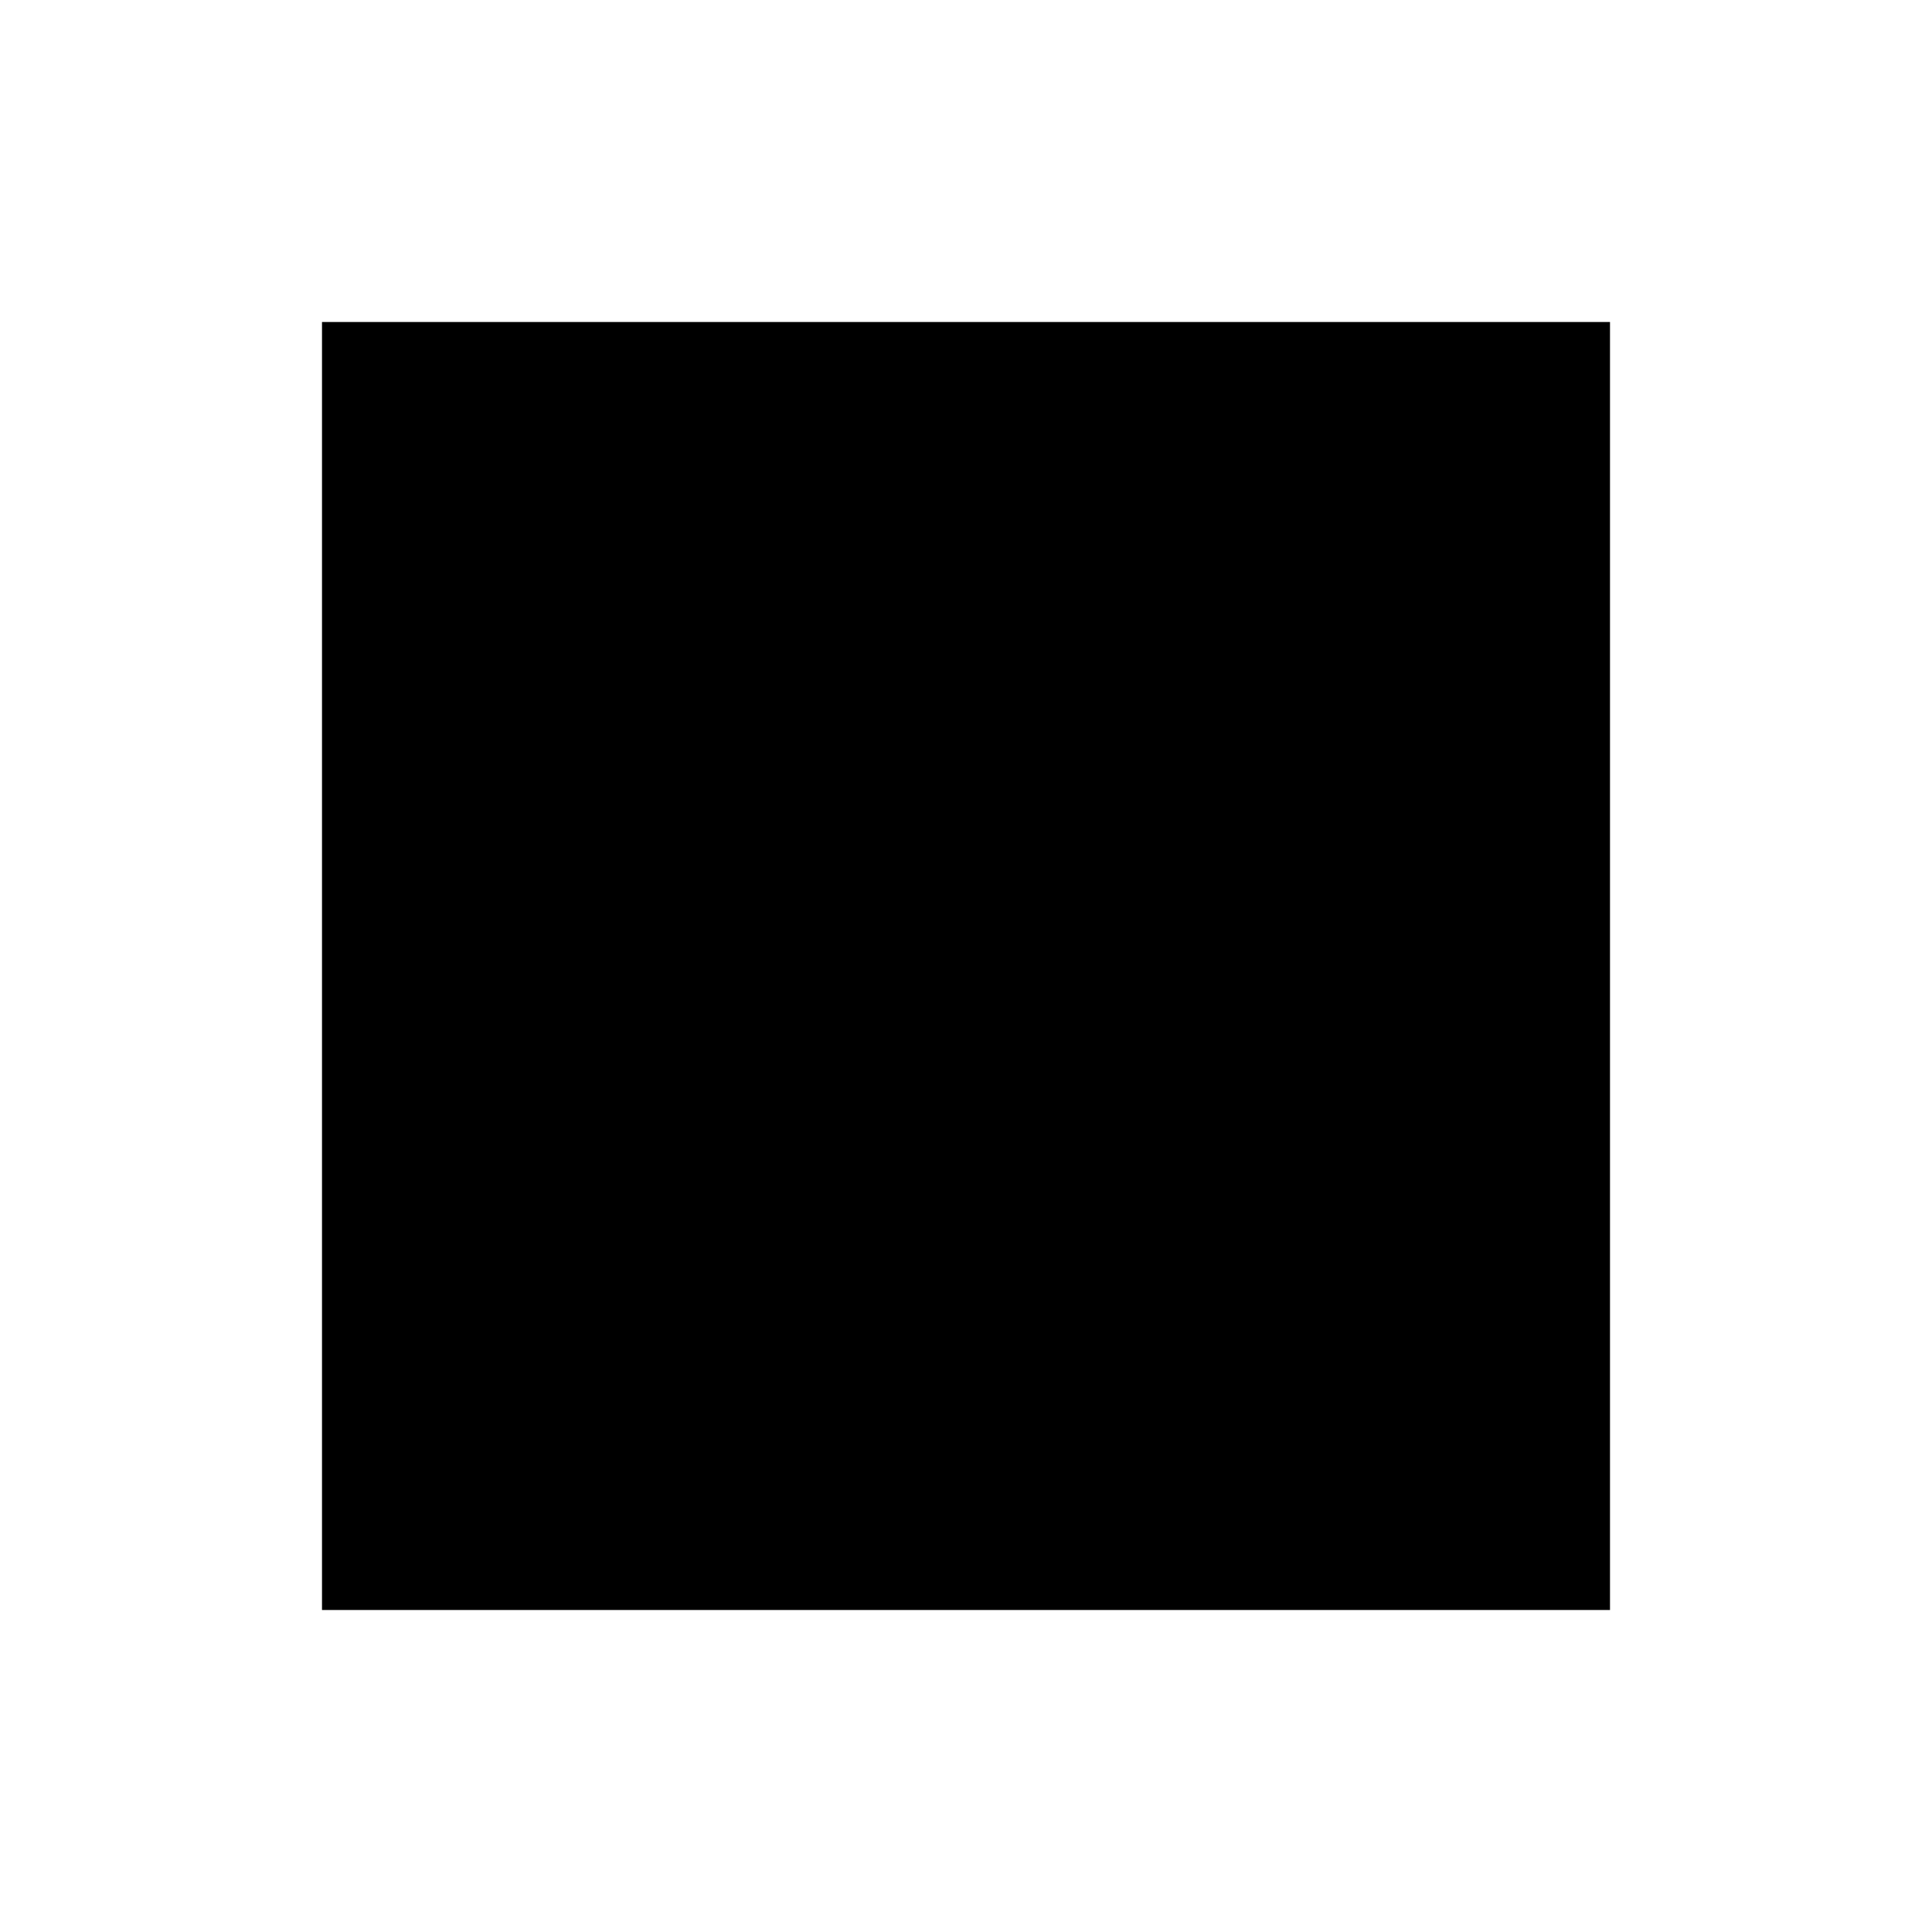
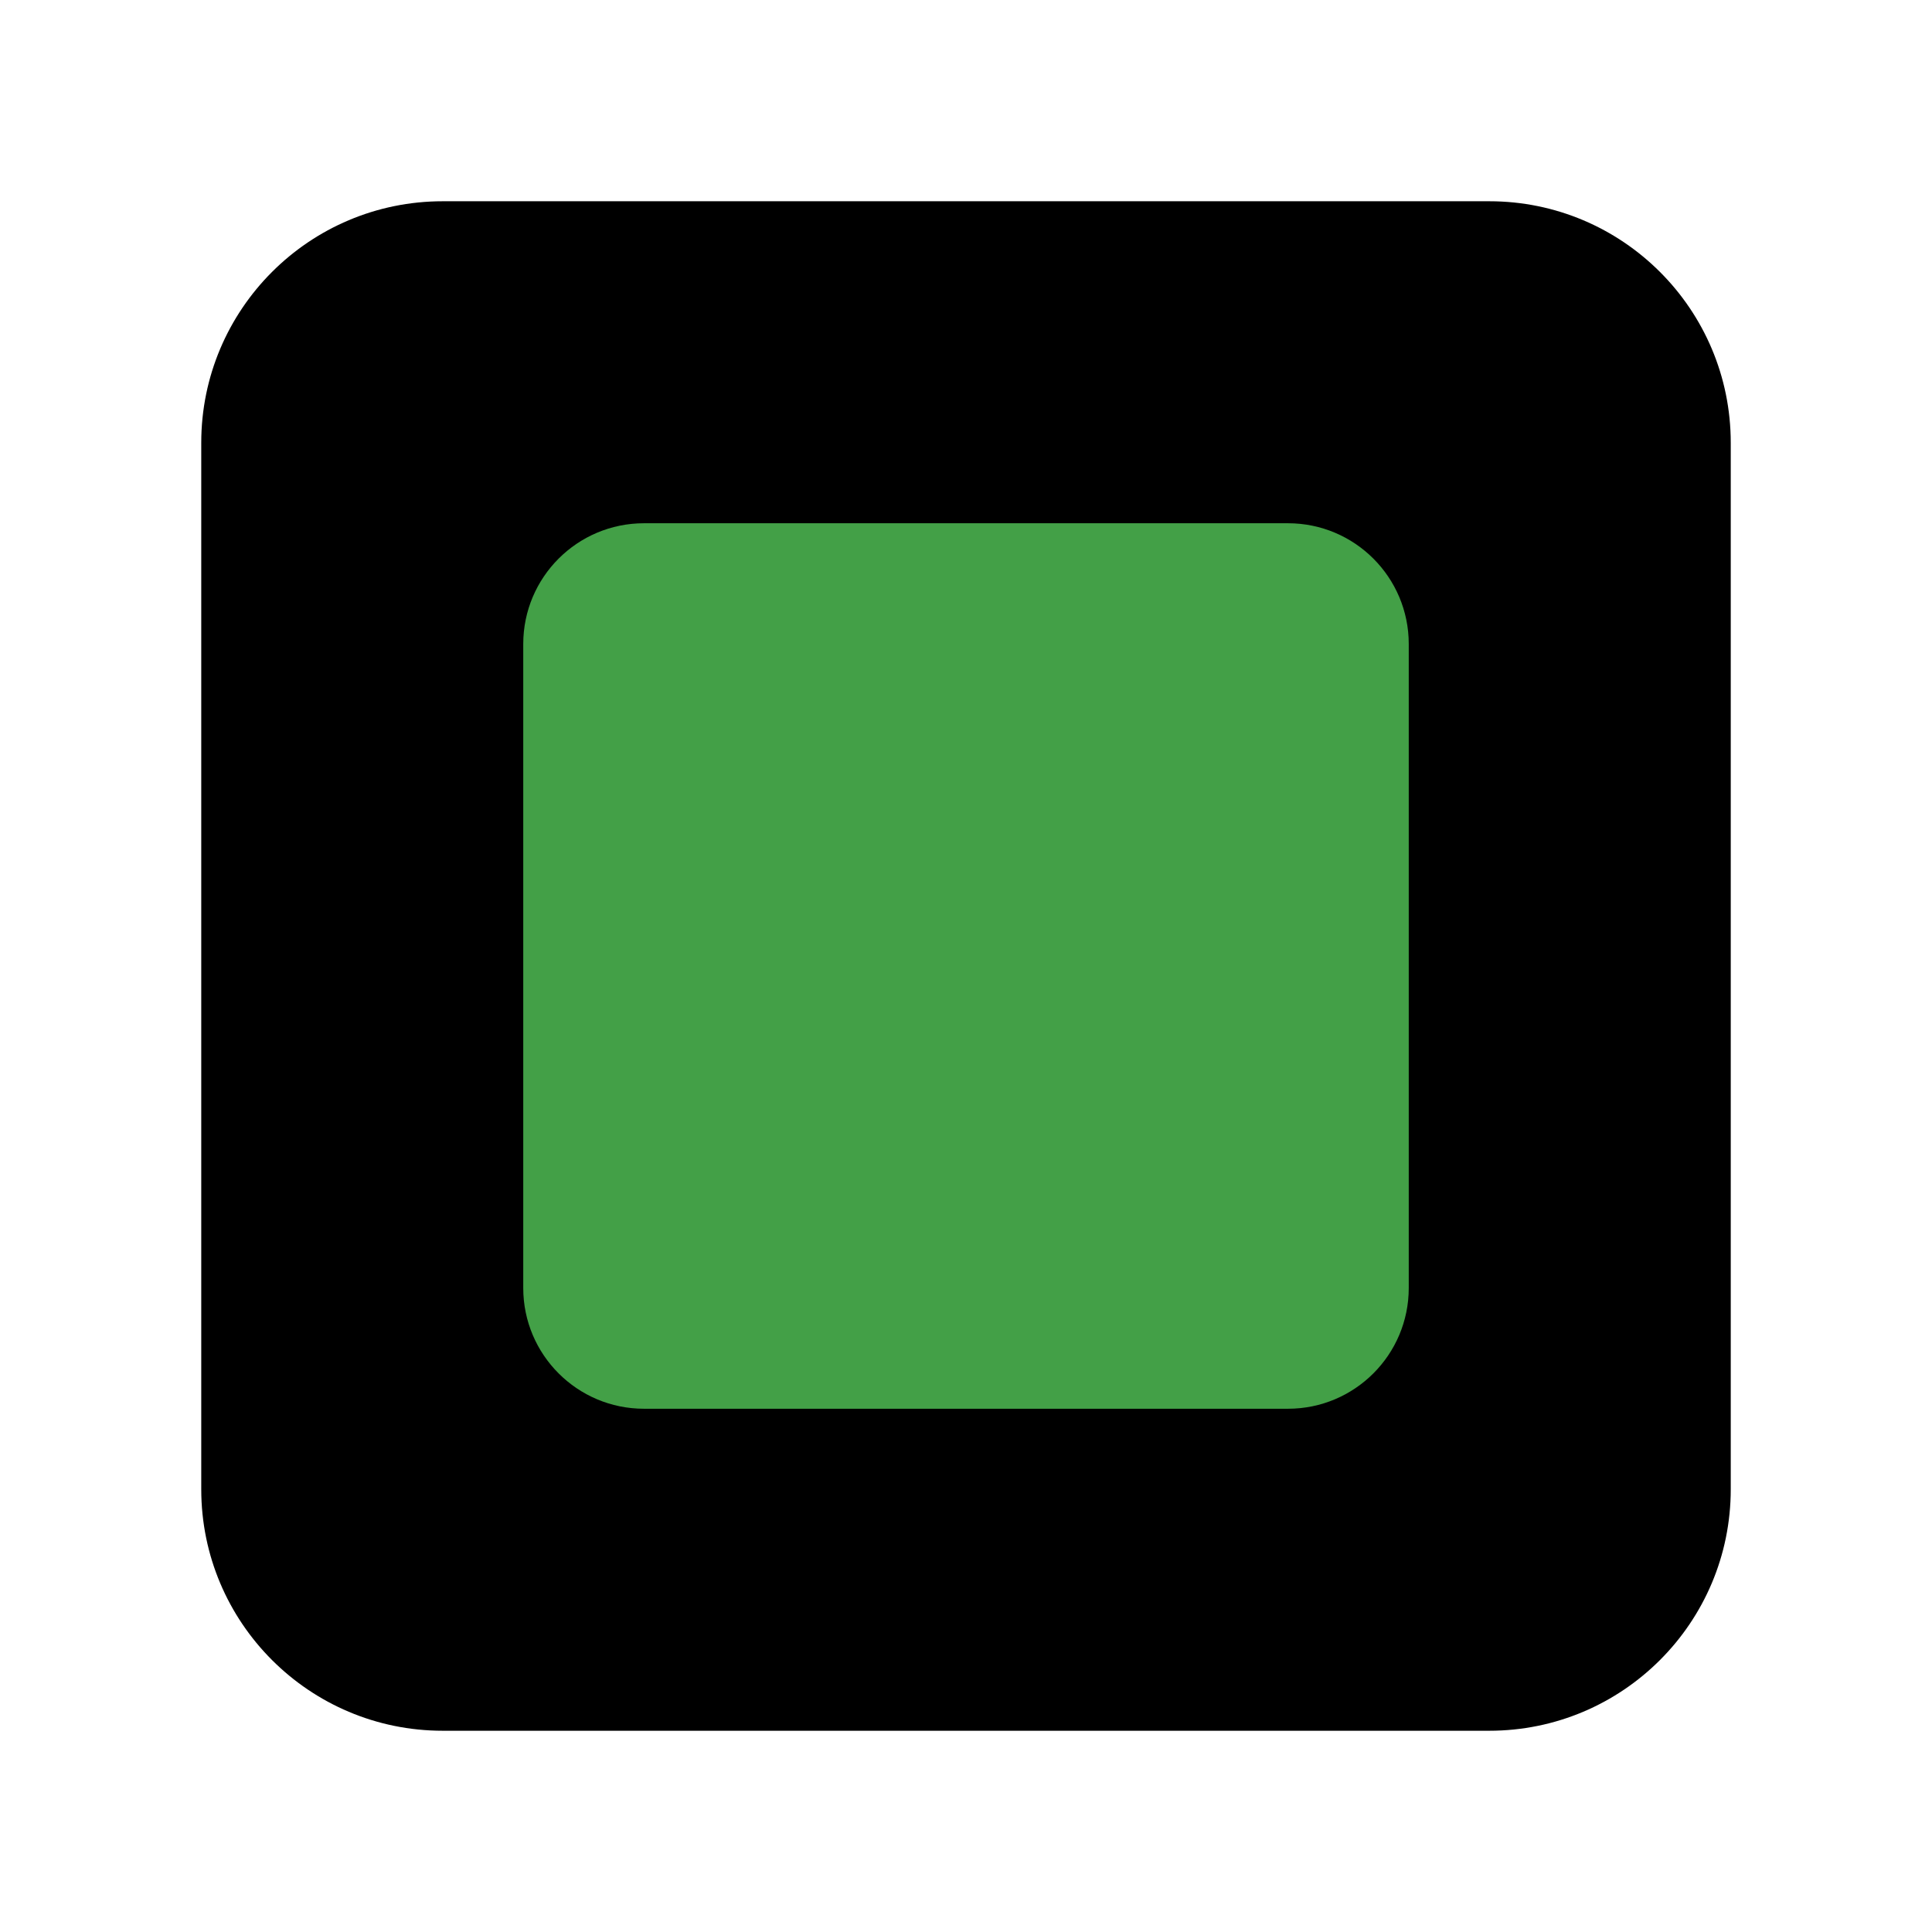
<svg xmlns="http://www.w3.org/2000/svg" viewBox="0 0 24 24">
-   <path d="M4 4 L20 4 L20 20 L4 20 z" />
+   <rect x="2.5" y="2.5" width="19" height="19" rx="3" />
+   <rect x="6.5" y="6.5" width="11" height="11" rx="1.5" fill="#43a047" />
</svg>
